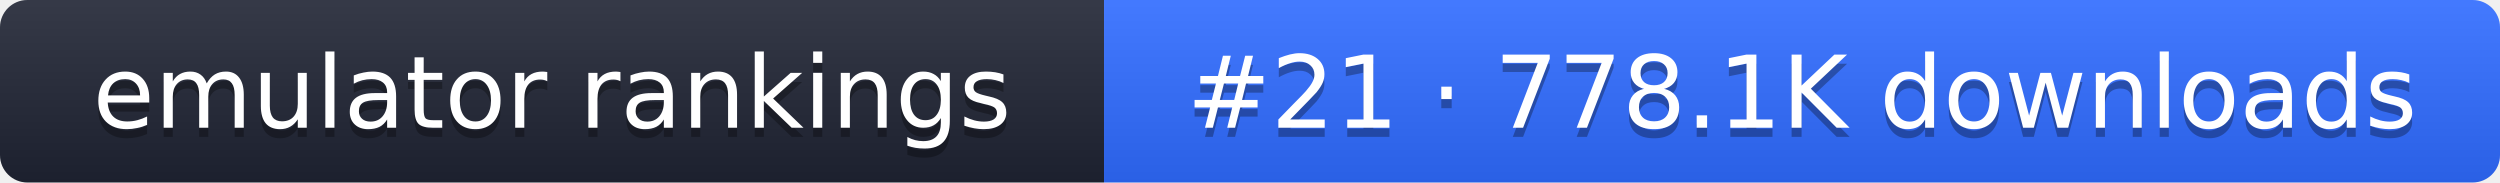
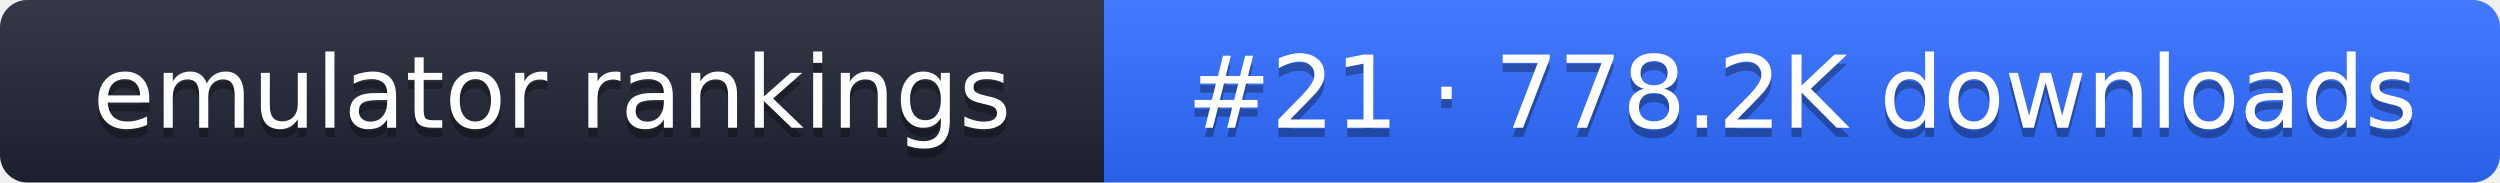
- <svg xmlns="http://www.w3.org/2000/svg" width="274" height="20" role="img" aria-label="emulator rankings: #21 · 778.1K downloads">
+ <svg xmlns="http://www.w3.org/2000/svg" width="274" height="20" role="img" aria-label="emulator rankings: #21 · 778.2K downloads">
  <linearGradient id="g" x2="0" y2="100%">
    <stop offset="0" stop-color="#fff" stop-opacity=".1" />
    <stop offset="1" stop-opacity=".1" />
  </linearGradient>
  <clipPath id="r">
    <rect width="274" height="20" rx="3" fill="#fff" />
  </clipPath>
  <g clip-path="url(#r)">
    <rect width="121" height="20" fill="#1f2433" />
    <rect x="121" width="153" height="20" fill="#2f6bff" />
    <rect width="274" height="20" fill="url(#g)" />
  </g>
  <g fill="#fff" text-anchor="middle" font-family="Verdana,DejaVu Sans,sans-serif" font-size="11">
    <text x="60.5" y="15" fill="#010101" fill-opacity=".3">emulator rankings</text>
    <text x="60.5" y="14">emulator rankings</text>
-     <text x="197.5" y="15" fill="#010101" fill-opacity=".3">#21 · 778.1K downloads</text>
-     <text x="197.5" y="14">#21 · 778.1K downloads</text>
+     <text x="197.5" y="15" fill="#010101" fill-opacity=".3">#21 · 778.2K downloads</text>
+     <text x="197.5" y="14">#21 · 778.2K downloads</text>
  </g>
</svg>
